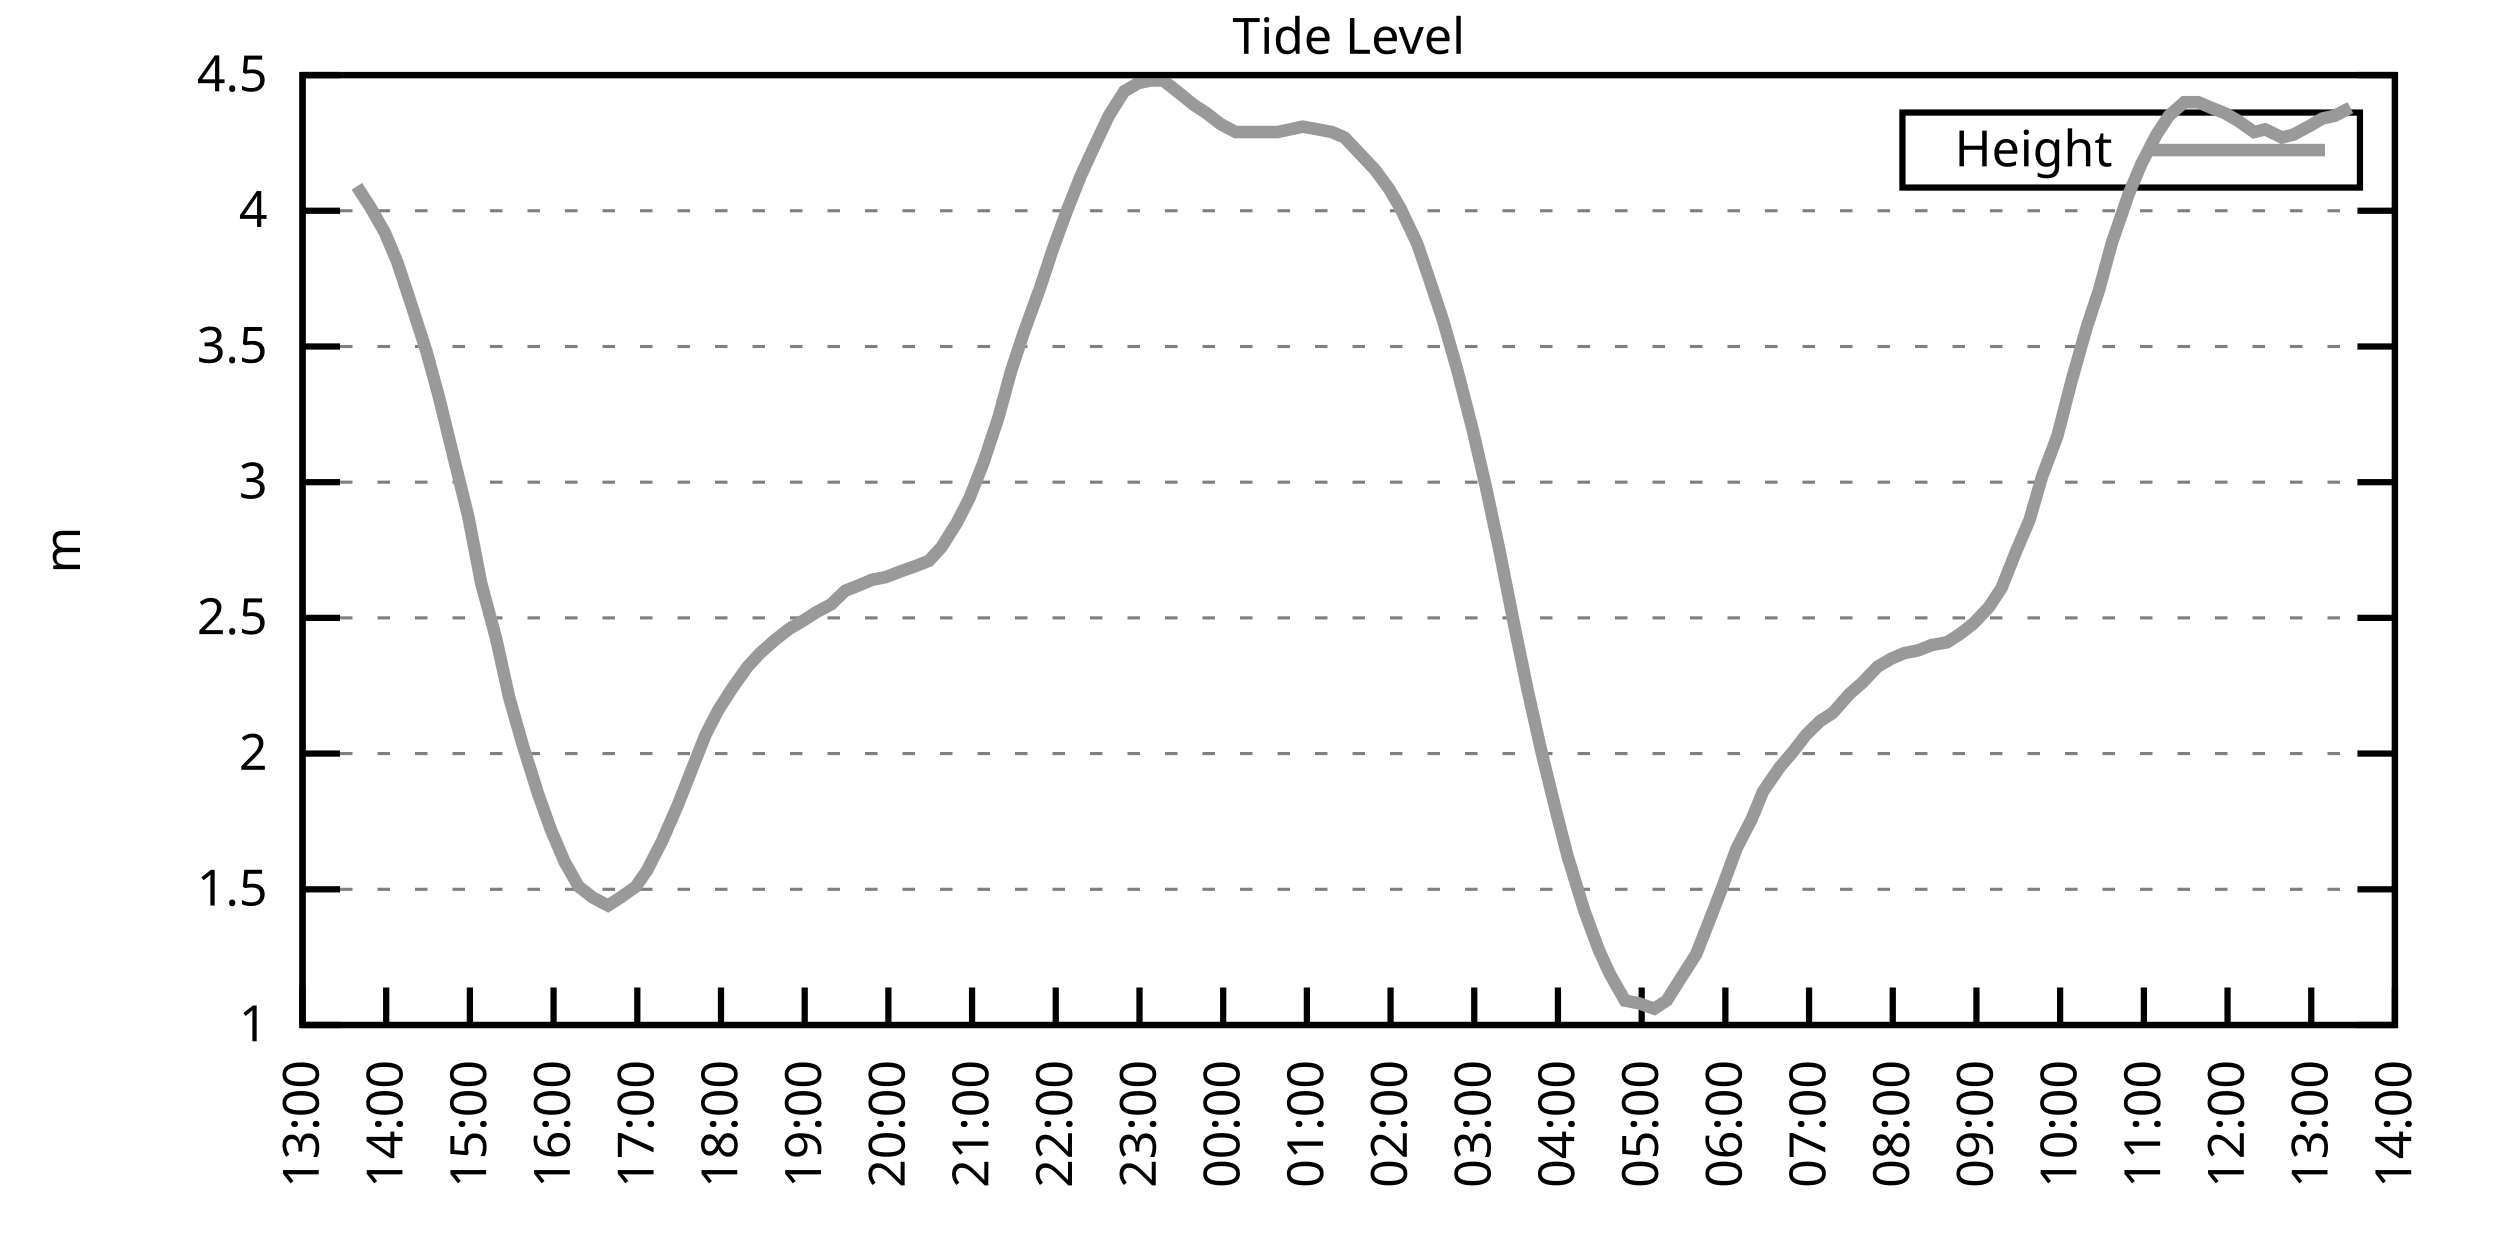
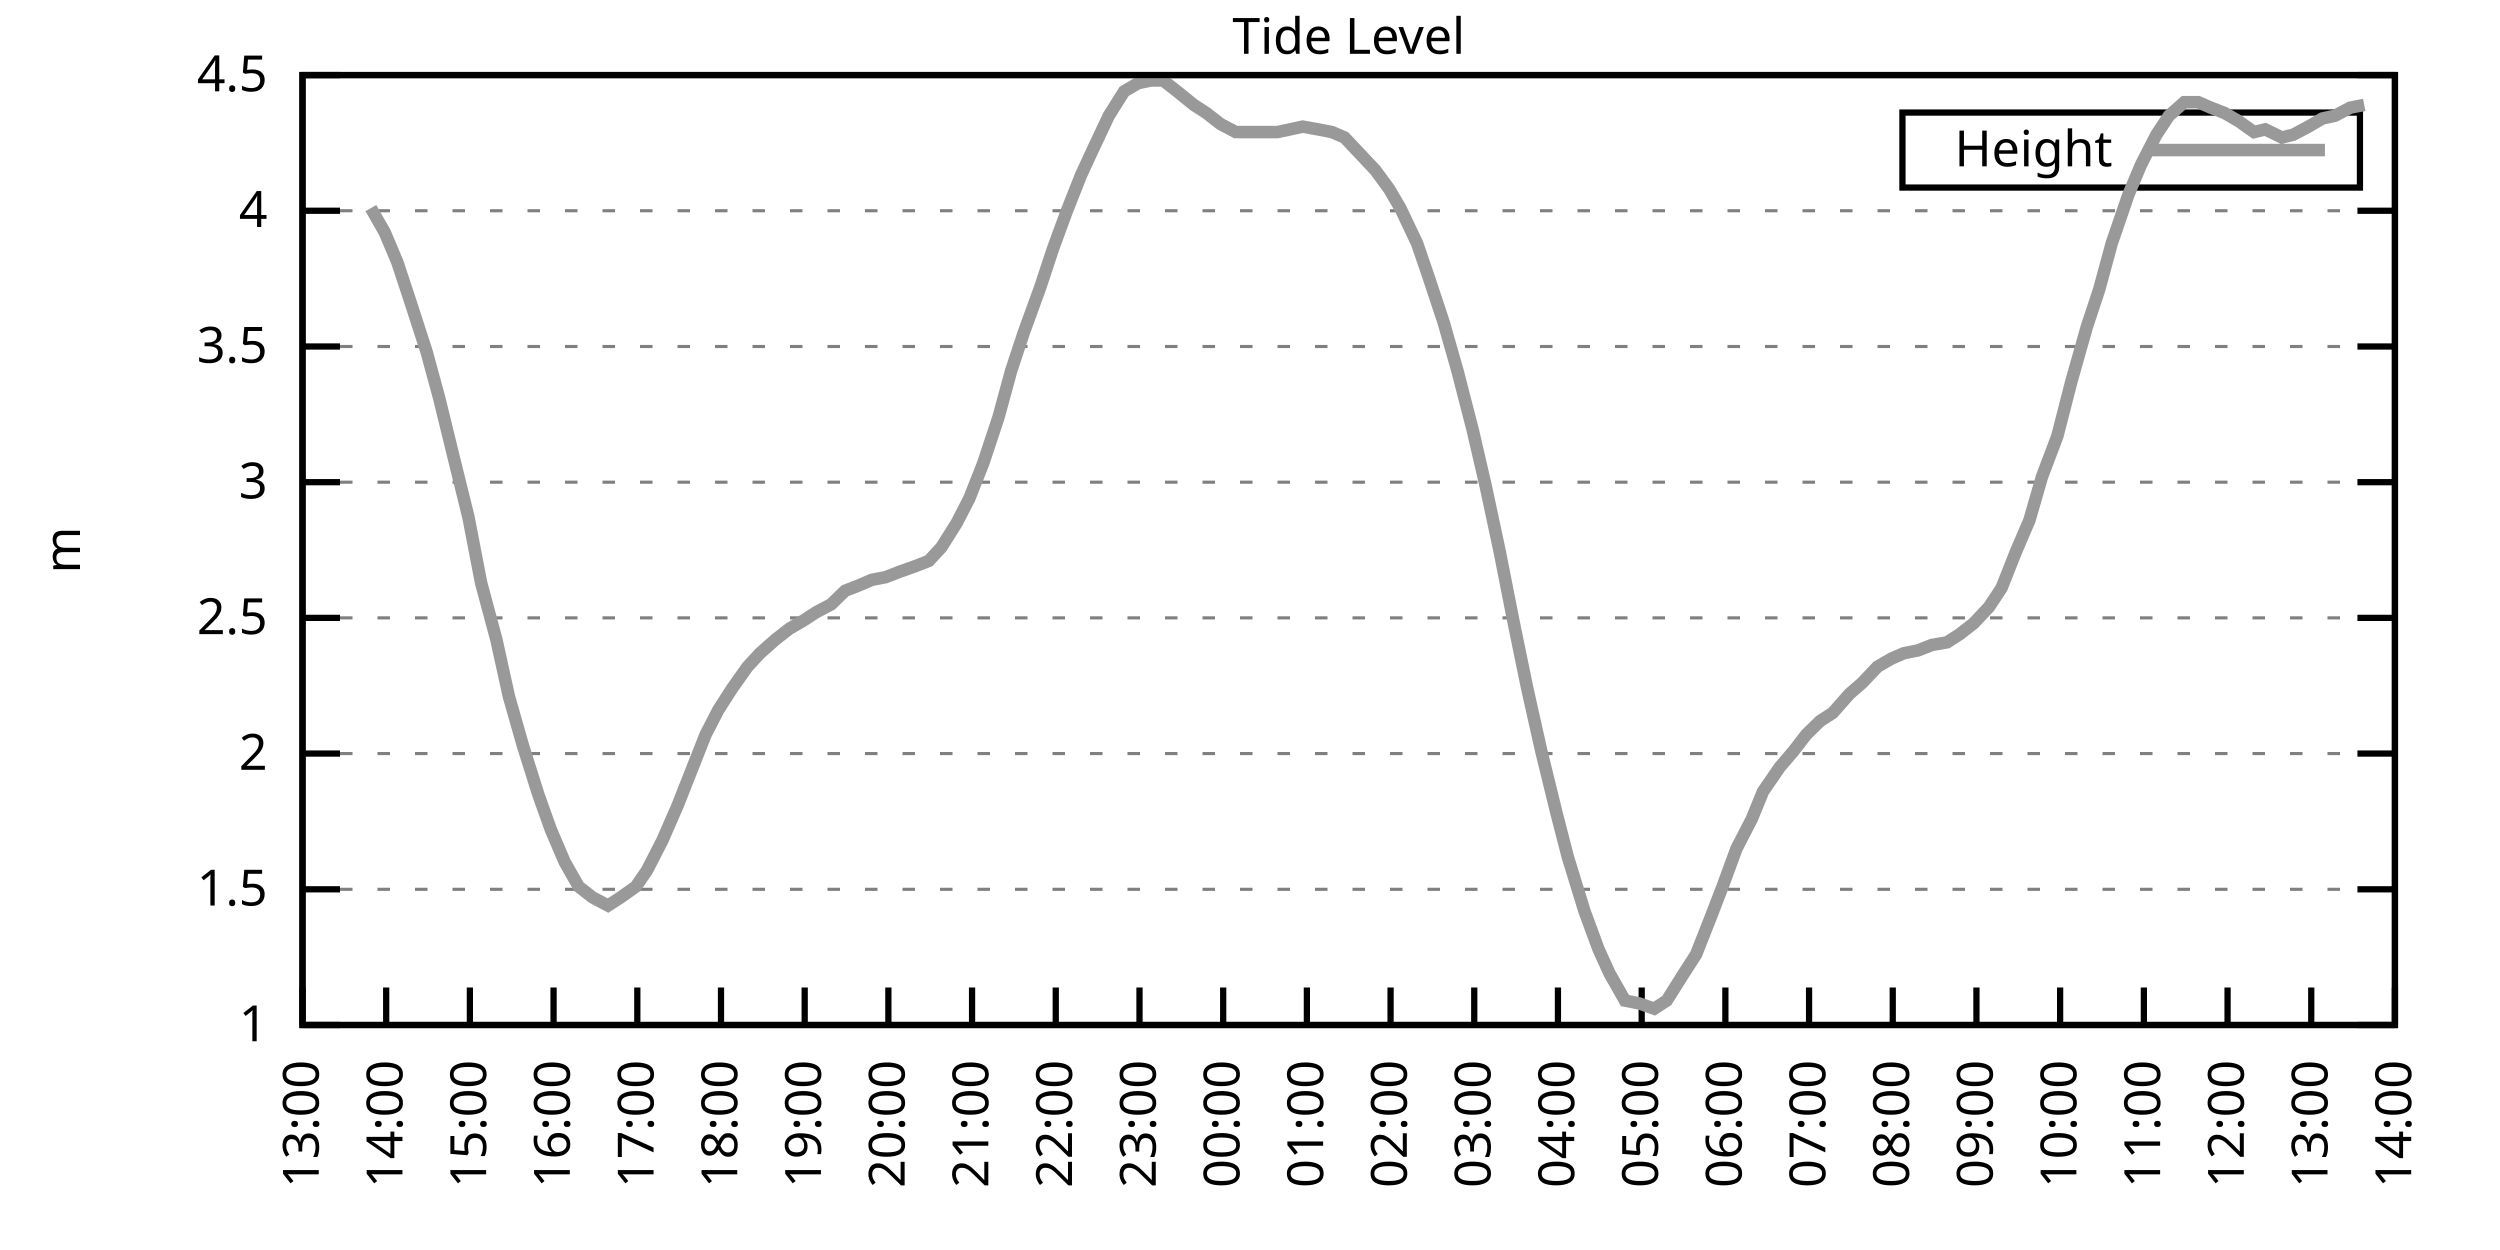
<svg xmlns="http://www.w3.org/2000/svg" xmlns:xlink="http://www.w3.org/1999/xlink" width="400" height="200" viewBox="0 0 400 200">
  <g id="gnuplot_canvas">
    <rect x="0" y="0" width="400" height="200" fill="none" />
    <defs>
      <circle id="gpDot" r="0.5" stroke-width="0.5" stroke="currentColor" />
      <path id="gpPt0" stroke-width="0.333" stroke="currentColor" d="M-1,0 h2 M0,-1 v2" />
      <path id="gpPt1" stroke-width="0.333" stroke="currentColor" d="M-1,-1 L1,1 M1,-1 L-1,1" />
      <path id="gpPt2" stroke-width="0.333" stroke="currentColor" d="M-1,0 L1,0 M0,-1 L0,1 M-1,-1 L1,1 M-1,1 L1,-1" />
      <rect id="gpPt3" stroke-width="0.333" stroke="currentColor" x="-1" y="-1" width="2" height="2" />
      <rect id="gpPt4" stroke-width="0.333" stroke="currentColor" fill="currentColor" x="-1" y="-1" width="2" height="2" />
      <circle id="gpPt5" stroke-width="0.333" stroke="currentColor" cx="0" cy="0" r="1" />
      <use xlink:href="#gpPt5" id="gpPt6" fill="currentColor" stroke="none" />
      <path id="gpPt7" stroke-width="0.333" stroke="currentColor" d="M0,-1.33 L-1.33,0.67 L1.33,0.67 z" />
      <use xlink:href="#gpPt7" id="gpPt8" fill="currentColor" stroke="none" />
      <use xlink:href="#gpPt7" id="gpPt9" stroke="currentColor" transform="rotate(180)" />
      <use xlink:href="#gpPt9" id="gpPt10" fill="currentColor" stroke="none" />
      <use xlink:href="#gpPt3" id="gpPt11" stroke="currentColor" transform="rotate(45)" />
      <use xlink:href="#gpPt11" id="gpPt12" fill="currentColor" stroke="none" />
      <path id="gpPt13" stroke-width="0.333" stroke="currentColor" d="M0,1.330 L1.265,0.411 L0.782,-1.067 L-0.782,-1.076 L-1.265,0.411 z" />
      <use xlink:href="#gpPt13" id="gpPt14" fill="currentColor" stroke="none" />
      <filter id="textbox" filterUnits="objectBoundingBox" x="0" y="0" height="1" width="1">
        <feFlood flood-color="white" flood-opacity="1" result="bgnd" />
        <feComposite in="SourceGraphic" in2="bgnd" operator="atop" />
      </filter>
      <filter id="greybox" filterUnits="objectBoundingBox" x="0" y="0" height="1" width="1">
        <feFlood flood-color="lightgrey" flood-opacity="1" result="grey" />
        <feComposite in="SourceGraphic" in2="grey" operator="atop" />
      </filter>
    </defs>
    <g fill="none" color="white" stroke="currentColor" stroke-width="1.00" stroke-linecap="butt" stroke-linejoin="miter">
</g>
    <g fill="none" color="black" stroke="currentColor" stroke-width="1.00" stroke-linecap="butt" stroke-linejoin="miter">
      <g stroke="none" shape-rendering="crispEdges">
        <polygon fill="rgb(255, 255, 255)" points="48.40,164.00 383.18,164.00 383.18,12.02 48.40,12.02 " />
      </g>
    </g>
    <g fill="none" color="black" stroke="currentColor" stroke-width="1.00" stroke-linecap="butt" stroke-linejoin="miter">
</g>
    <g fill="none" color="black" stroke="black" stroke-width="0.50" stroke-linecap="butt" stroke-linejoin="miter">
</g>
    <g fill="none" color="gray" stroke="currentColor" stroke-width="0.50" stroke-linecap="butt" stroke-linejoin="miter">
      <path stroke="gray" stroke-dasharray="2,4" class="gridline" d="M48.40,164.00 L383.19,164.00  " />
    </g>
    <g fill="none" color="gray" stroke="gray" stroke-width="1.00" stroke-linecap="butt" stroke-linejoin="miter">
</g>
    <g fill="none" color="black" stroke="currentColor" stroke-width="1.00" stroke-linecap="butt" stroke-linejoin="miter">
      <path stroke="black" d="M48.40,164.00 L54.40,164.00 M383.19,164.00 L377.19,164.00  " />
      <g transform="translate(42.80,166.60)" stroke="none" fill="black" font-family="Sans" font-size="8.00" text-anchor="end">
        <text>
          <tspan font-family="Sans"> 1</tspan>
        </text>
      </g>
    </g>
    <g fill="none" color="black" stroke="currentColor" stroke-width="1.00" stroke-linecap="butt" stroke-linejoin="miter">
</g>
    <g fill="none" color="black" stroke="black" stroke-width="0.50" stroke-linecap="butt" stroke-linejoin="miter">
</g>
    <g fill="none" color="gray" stroke="currentColor" stroke-width="0.50" stroke-linecap="butt" stroke-linejoin="miter">
      <path stroke="gray" stroke-dasharray="2,4" class="gridline" d="M48.40,142.29 L383.19,142.29  " />
    </g>
    <g fill="none" color="gray" stroke="gray" stroke-width="1.00" stroke-linecap="butt" stroke-linejoin="miter">
</g>
    <g fill="none" color="black" stroke="currentColor" stroke-width="1.00" stroke-linecap="butt" stroke-linejoin="miter">
      <path stroke="black" d="M48.40,142.29 L54.40,142.29 M383.19,142.29 L377.19,142.29  " />
      <g transform="translate(42.80,144.89)" stroke="none" fill="black" font-family="Sans" font-size="8.00" text-anchor="end">
        <text>
          <tspan font-family="Sans"> 1.5</tspan>
        </text>
      </g>
    </g>
    <g fill="none" color="black" stroke="currentColor" stroke-width="1.00" stroke-linecap="butt" stroke-linejoin="miter">
</g>
    <g fill="none" color="black" stroke="black" stroke-width="0.50" stroke-linecap="butt" stroke-linejoin="miter">
</g>
    <g fill="none" color="gray" stroke="currentColor" stroke-width="0.50" stroke-linecap="butt" stroke-linejoin="miter">
      <path stroke="gray" stroke-dasharray="2,4" class="gridline" d="M48.40,120.57 L383.19,120.57  " />
    </g>
    <g fill="none" color="gray" stroke="gray" stroke-width="1.00" stroke-linecap="butt" stroke-linejoin="miter">
</g>
    <g fill="none" color="black" stroke="currentColor" stroke-width="1.00" stroke-linecap="butt" stroke-linejoin="miter">
      <path stroke="black" d="M48.40,120.57 L54.40,120.57 M383.19,120.57 L377.19,120.57  " />
      <g transform="translate(42.80,123.17)" stroke="none" fill="black" font-family="Sans" font-size="8.00" text-anchor="end">
        <text>
          <tspan font-family="Sans"> 2</tspan>
        </text>
      </g>
    </g>
    <g fill="none" color="black" stroke="currentColor" stroke-width="1.00" stroke-linecap="butt" stroke-linejoin="miter">
</g>
    <g fill="none" color="black" stroke="black" stroke-width="0.50" stroke-linecap="butt" stroke-linejoin="miter">
</g>
    <g fill="none" color="gray" stroke="currentColor" stroke-width="0.50" stroke-linecap="butt" stroke-linejoin="miter">
      <path stroke="gray" stroke-dasharray="2,4" class="gridline" d="M48.40,98.86 L383.19,98.86  " />
    </g>
    <g fill="none" color="gray" stroke="gray" stroke-width="1.00" stroke-linecap="butt" stroke-linejoin="miter">
</g>
    <g fill="none" color="black" stroke="currentColor" stroke-width="1.00" stroke-linecap="butt" stroke-linejoin="miter">
      <path stroke="black" d="M48.40,98.86 L54.40,98.86 M383.19,98.86 L377.19,98.86  " />
      <g transform="translate(42.80,101.46)" stroke="none" fill="black" font-family="Sans" font-size="8.00" text-anchor="end">
        <text>
          <tspan font-family="Sans"> 2.5</tspan>
        </text>
      </g>
    </g>
    <g fill="none" color="black" stroke="currentColor" stroke-width="1.00" stroke-linecap="butt" stroke-linejoin="miter">
</g>
    <g fill="none" color="black" stroke="black" stroke-width="0.50" stroke-linecap="butt" stroke-linejoin="miter">
</g>
    <g fill="none" color="gray" stroke="currentColor" stroke-width="0.50" stroke-linecap="butt" stroke-linejoin="miter">
      <path stroke="gray" stroke-dasharray="2,4" class="gridline" d="M48.40,77.15 L383.19,77.15  " />
    </g>
    <g fill="none" color="gray" stroke="gray" stroke-width="1.00" stroke-linecap="butt" stroke-linejoin="miter">
</g>
    <g fill="none" color="black" stroke="currentColor" stroke-width="1.00" stroke-linecap="butt" stroke-linejoin="miter">
      <path stroke="black" d="M48.40,77.15 L54.40,77.15 M383.19,77.15 L377.19,77.15  " />
      <g transform="translate(42.80,79.75)" stroke="none" fill="black" font-family="Sans" font-size="8.00" text-anchor="end">
        <text>
          <tspan font-family="Sans"> 3</tspan>
        </text>
      </g>
    </g>
    <g fill="none" color="black" stroke="currentColor" stroke-width="1.00" stroke-linecap="butt" stroke-linejoin="miter">
</g>
    <g fill="none" color="black" stroke="black" stroke-width="0.50" stroke-linecap="butt" stroke-linejoin="miter">
</g>
    <g fill="none" color="gray" stroke="currentColor" stroke-width="0.50" stroke-linecap="butt" stroke-linejoin="miter">
      <path stroke="gray" stroke-dasharray="2,4" class="gridline" d="M48.40,55.44 L383.19,55.44  " />
    </g>
    <g fill="none" color="gray" stroke="gray" stroke-width="1.00" stroke-linecap="butt" stroke-linejoin="miter">
</g>
    <g fill="none" color="black" stroke="currentColor" stroke-width="1.00" stroke-linecap="butt" stroke-linejoin="miter">
      <path stroke="black" d="M48.40,55.44 L54.40,55.44 M383.19,55.44 L377.19,55.44  " />
      <g transform="translate(42.80,58.04)" stroke="none" fill="black" font-family="Sans" font-size="8.00" text-anchor="end">
        <text>
          <tspan font-family="Sans"> 3.5</tspan>
        </text>
      </g>
    </g>
    <g fill="none" color="black" stroke="currentColor" stroke-width="1.00" stroke-linecap="butt" stroke-linejoin="miter">
</g>
    <g fill="none" color="black" stroke="black" stroke-width="0.50" stroke-linecap="butt" stroke-linejoin="miter">
</g>
    <g fill="none" color="gray" stroke="currentColor" stroke-width="0.50" stroke-linecap="butt" stroke-linejoin="miter">
      <path stroke="gray" stroke-dasharray="2,4" class="gridline" d="M48.40,33.72 L383.19,33.72  " />
    </g>
    <g fill="none" color="gray" stroke="gray" stroke-width="1.00" stroke-linecap="butt" stroke-linejoin="miter">
</g>
    <g fill="none" color="black" stroke="currentColor" stroke-width="1.00" stroke-linecap="butt" stroke-linejoin="miter">
      <path stroke="black" d="M48.40,33.72 L54.40,33.72 M383.19,33.72 L377.19,33.72  " />
      <g transform="translate(42.80,36.32)" stroke="none" fill="black" font-family="Sans" font-size="8.00" text-anchor="end">
        <text>
          <tspan font-family="Sans"> 4</tspan>
        </text>
      </g>
    </g>
    <g fill="none" color="black" stroke="currentColor" stroke-width="1.00" stroke-linecap="butt" stroke-linejoin="miter">
</g>
    <g fill="none" color="black" stroke="black" stroke-width="0.50" stroke-linecap="butt" stroke-linejoin="miter">
</g>
    <g fill="none" color="gray" stroke="currentColor" stroke-width="0.50" stroke-linecap="butt" stroke-linejoin="miter">
      <path stroke="gray" stroke-dasharray="2,4" class="gridline" d="M48.40,12.01 L383.19,12.01  " />
    </g>
    <g fill="none" color="gray" stroke="gray" stroke-width="1.00" stroke-linecap="butt" stroke-linejoin="miter">
</g>
    <g fill="none" color="black" stroke="currentColor" stroke-width="1.00" stroke-linecap="butt" stroke-linejoin="miter">
      <path stroke="black" d="M48.40,12.01 L54.40,12.01 M383.19,12.01 L377.19,12.01  " />
      <g transform="translate(42.80,14.61)" stroke="none" fill="black" font-family="Sans" font-size="8.00" text-anchor="end">
        <text>
          <tspan font-family="Sans"> 4.5</tspan>
        </text>
      </g>
    </g>
    <g fill="none" color="black" stroke="currentColor" stroke-width="1.00" stroke-linecap="butt" stroke-linejoin="miter">
      <path stroke="black" d="M48.40,164.00 L48.40,158.00  " />
      <g transform="translate(51.00,169.60) rotate(270.00)" stroke="none" fill="black" font-family="Sans" font-size="8.00" text-anchor="end">
        <text>
          <tspan font-family="Sans">13:00</tspan>
        </text>
      </g>
    </g>
    <g fill="none" color="black" stroke="currentColor" stroke-width="1.00" stroke-linecap="butt" stroke-linejoin="miter">
      <path stroke="black" d="M61.79,164.00 L61.79,158.00  " />
      <g transform="translate(64.39,169.60) rotate(270.00)" stroke="none" fill="black" font-family="Sans" font-size="8.00" text-anchor="end">
        <text>
          <tspan font-family="Sans">14:00</tspan>
        </text>
      </g>
    </g>
    <g fill="none" color="black" stroke="currentColor" stroke-width="1.00" stroke-linecap="butt" stroke-linejoin="miter">
      <path stroke="black" d="M75.18,164.00 L75.18,158.00  " />
      <g transform="translate(77.78,169.60) rotate(270.00)" stroke="none" fill="black" font-family="Sans" font-size="8.00" text-anchor="end">
        <text>
          <tspan font-family="Sans">15:00</tspan>
        </text>
      </g>
    </g>
    <g fill="none" color="black" stroke="currentColor" stroke-width="1.00" stroke-linecap="butt" stroke-linejoin="miter">
      <path stroke="black" d="M88.57,164.00 L88.57,158.00  " />
      <g transform="translate(91.17,169.60) rotate(270.00)" stroke="none" fill="black" font-family="Sans" font-size="8.00" text-anchor="end">
        <text>
          <tspan font-family="Sans">16:00</tspan>
        </text>
      </g>
    </g>
    <g fill="none" color="black" stroke="currentColor" stroke-width="1.00" stroke-linecap="butt" stroke-linejoin="miter">
      <path stroke="black" d="M101.97,164.00 L101.97,158.00  " />
      <g transform="translate(104.57,169.60) rotate(270.00)" stroke="none" fill="black" font-family="Sans" font-size="8.00" text-anchor="end">
        <text>
          <tspan font-family="Sans">17:00</tspan>
        </text>
      </g>
    </g>
    <g fill="none" color="black" stroke="currentColor" stroke-width="1.00" stroke-linecap="butt" stroke-linejoin="miter">
      <path stroke="black" d="M115.36,164.00 L115.36,158.00  " />
      <g transform="translate(117.96,169.60) rotate(270.00)" stroke="none" fill="black" font-family="Sans" font-size="8.00" text-anchor="end">
        <text>
          <tspan font-family="Sans">18:00</tspan>
        </text>
      </g>
    </g>
    <g fill="none" color="black" stroke="currentColor" stroke-width="1.00" stroke-linecap="butt" stroke-linejoin="miter">
      <path stroke="black" d="M128.75,164.00 L128.75,158.00  " />
      <g transform="translate(131.35,169.60) rotate(270.00)" stroke="none" fill="black" font-family="Sans" font-size="8.00" text-anchor="end">
        <text>
          <tspan font-family="Sans">19:00</tspan>
        </text>
      </g>
    </g>
    <g fill="none" color="black" stroke="currentColor" stroke-width="1.00" stroke-linecap="butt" stroke-linejoin="miter">
      <path stroke="black" d="M142.14,164.00 L142.14,158.00  " />
      <g transform="translate(144.74,169.60) rotate(270.00)" stroke="none" fill="black" font-family="Sans" font-size="8.00" text-anchor="end">
        <text>
          <tspan font-family="Sans">20:00</tspan>
        </text>
      </g>
    </g>
    <g fill="none" color="black" stroke="currentColor" stroke-width="1.00" stroke-linecap="butt" stroke-linejoin="miter">
      <path stroke="black" d="M155.53,164.00 L155.53,158.00  " />
      <g transform="translate(158.13,169.60) rotate(270.00)" stroke="none" fill="black" font-family="Sans" font-size="8.00" text-anchor="end">
        <text>
          <tspan font-family="Sans">21:00</tspan>
        </text>
      </g>
    </g>
    <g fill="none" color="black" stroke="currentColor" stroke-width="1.00" stroke-linecap="butt" stroke-linejoin="miter">
      <path stroke="black" d="M168.92,164.00 L168.92,158.00  " />
      <g transform="translate(171.52,169.60) rotate(270.00)" stroke="none" fill="black" font-family="Sans" font-size="8.00" text-anchor="end">
        <text>
          <tspan font-family="Sans">22:00</tspan>
        </text>
      </g>
    </g>
    <g fill="none" color="black" stroke="currentColor" stroke-width="1.00" stroke-linecap="butt" stroke-linejoin="miter">
      <path stroke="black" d="M182.32,164.00 L182.32,158.00  " />
      <g transform="translate(184.92,169.60) rotate(270.00)" stroke="none" fill="black" font-family="Sans" font-size="8.00" text-anchor="end">
        <text>
          <tspan font-family="Sans">23:00</tspan>
        </text>
      </g>
    </g>
    <g fill="none" color="black" stroke="currentColor" stroke-width="1.00" stroke-linecap="butt" stroke-linejoin="miter">
      <path stroke="black" d="M195.71,164.00 L195.71,158.00  " />
      <g transform="translate(198.31,169.60) rotate(270.00)" stroke="none" fill="black" font-family="Sans" font-size="8.00" text-anchor="end">
        <text>
          <tspan font-family="Sans">00:00</tspan>
        </text>
      </g>
    </g>
    <g fill="none" color="black" stroke="currentColor" stroke-width="1.00" stroke-linecap="butt" stroke-linejoin="miter">
      <path stroke="black" d="M209.10,164.00 L209.10,158.00  " />
      <g transform="translate(211.70,169.60) rotate(270.00)" stroke="none" fill="black" font-family="Sans" font-size="8.00" text-anchor="end">
        <text>
          <tspan font-family="Sans">01:00</tspan>
        </text>
      </g>
    </g>
    <g fill="none" color="black" stroke="currentColor" stroke-width="1.00" stroke-linecap="butt" stroke-linejoin="miter">
      <path stroke="black" d="M222.49,164.00 L222.49,158.00  " />
      <g transform="translate(225.09,169.60) rotate(270.00)" stroke="none" fill="black" font-family="Sans" font-size="8.00" text-anchor="end">
        <text>
          <tspan font-family="Sans">02:00</tspan>
        </text>
      </g>
    </g>
    <g fill="none" color="black" stroke="currentColor" stroke-width="1.00" stroke-linecap="butt" stroke-linejoin="miter">
      <path stroke="black" d="M235.88,164.00 L235.88,158.00  " />
      <g transform="translate(238.48,169.60) rotate(270.00)" stroke="none" fill="black" font-family="Sans" font-size="8.00" text-anchor="end">
        <text>
          <tspan font-family="Sans">03:00</tspan>
        </text>
      </g>
    </g>
    <g fill="none" color="black" stroke="currentColor" stroke-width="1.00" stroke-linecap="butt" stroke-linejoin="miter">
      <path stroke="black" d="M249.27,164.00 L249.27,158.00  " />
      <g transform="translate(251.87,169.60) rotate(270.00)" stroke="none" fill="black" font-family="Sans" font-size="8.00" text-anchor="end">
        <text>
          <tspan font-family="Sans">04:00</tspan>
        </text>
      </g>
    </g>
    <g fill="none" color="black" stroke="currentColor" stroke-width="1.00" stroke-linecap="butt" stroke-linejoin="miter">
      <path stroke="black" d="M262.67,164.00 L262.67,158.00  " />
      <g transform="translate(265.27,169.60) rotate(270.00)" stroke="none" fill="black" font-family="Sans" font-size="8.00" text-anchor="end">
        <text>
          <tspan font-family="Sans">05:00</tspan>
        </text>
      </g>
    </g>
    <g fill="none" color="black" stroke="currentColor" stroke-width="1.00" stroke-linecap="butt" stroke-linejoin="miter">
      <path stroke="black" d="M276.06,164.00 L276.06,158.00  " />
      <g transform="translate(278.66,169.60) rotate(270.00)" stroke="none" fill="black" font-family="Sans" font-size="8.00" text-anchor="end">
        <text>
          <tspan font-family="Sans">06:00</tspan>
        </text>
      </g>
    </g>
    <g fill="none" color="black" stroke="currentColor" stroke-width="1.00" stroke-linecap="butt" stroke-linejoin="miter">
      <path stroke="black" d="M289.45,164.00 L289.45,158.00  " />
      <g transform="translate(292.05,169.60) rotate(270.00)" stroke="none" fill="black" font-family="Sans" font-size="8.00" text-anchor="end">
        <text>
          <tspan font-family="Sans">07:00</tspan>
        </text>
      </g>
    </g>
    <g fill="none" color="black" stroke="currentColor" stroke-width="1.00" stroke-linecap="butt" stroke-linejoin="miter">
      <path stroke="black" d="M302.84,164.00 L302.84,158.00  " />
      <g transform="translate(305.44,169.60) rotate(270.00)" stroke="none" fill="black" font-family="Sans" font-size="8.00" text-anchor="end">
        <text>
          <tspan font-family="Sans">08:00</tspan>
        </text>
      </g>
    </g>
    <g fill="none" color="black" stroke="currentColor" stroke-width="1.00" stroke-linecap="butt" stroke-linejoin="miter">
      <path stroke="black" d="M316.23,164.00 L316.23,158.00  " />
      <g transform="translate(318.83,169.60) rotate(270.00)" stroke="none" fill="black" font-family="Sans" font-size="8.00" text-anchor="end">
        <text>
          <tspan font-family="Sans">09:00</tspan>
        </text>
      </g>
    </g>
    <g fill="none" color="black" stroke="currentColor" stroke-width="1.00" stroke-linecap="butt" stroke-linejoin="miter">
      <path stroke="black" d="M329.62,164.00 L329.62,158.00  " />
      <g transform="translate(332.22,169.60) rotate(270.00)" stroke="none" fill="black" font-family="Sans" font-size="8.00" text-anchor="end">
        <text>
          <tspan font-family="Sans">10:00</tspan>
        </text>
      </g>
    </g>
    <g fill="none" color="black" stroke="currentColor" stroke-width="1.00" stroke-linecap="butt" stroke-linejoin="miter">
      <path stroke="black" d="M343.02,164.00 L343.02,158.00  " />
      <g transform="translate(345.62,169.60) rotate(270.00)" stroke="none" fill="black" font-family="Sans" font-size="8.00" text-anchor="end">
        <text>
          <tspan font-family="Sans">11:00</tspan>
        </text>
      </g>
    </g>
    <g fill="none" color="black" stroke="currentColor" stroke-width="1.00" stroke-linecap="butt" stroke-linejoin="miter">
      <path stroke="black" d="M356.41,164.00 L356.41,158.00  " />
      <g transform="translate(359.01,169.60) rotate(270.00)" stroke="none" fill="black" font-family="Sans" font-size="8.00" text-anchor="end">
        <text>
          <tspan font-family="Sans">12:00</tspan>
        </text>
      </g>
    </g>
    <g fill="none" color="black" stroke="currentColor" stroke-width="1.00" stroke-linecap="butt" stroke-linejoin="miter">
      <path stroke="black" d="M369.80,164.00 L369.80,158.00  " />
      <g transform="translate(372.40,169.60) rotate(270.00)" stroke="none" fill="black" font-family="Sans" font-size="8.00" text-anchor="end">
        <text>
          <tspan font-family="Sans">13:00</tspan>
        </text>
      </g>
    </g>
    <g fill="none" color="black" stroke="currentColor" stroke-width="1.00" stroke-linecap="butt" stroke-linejoin="miter">
      <path stroke="black" d="M383.19,164.00 L383.19,158.00  " />
      <g transform="translate(385.79,169.60) rotate(270.00)" stroke="none" fill="black" font-family="Sans" font-size="8.00" text-anchor="end">
        <text>
          <tspan font-family="Sans">14:00</tspan>
        </text>
      </g>
    </g>
    <g fill="none" color="black" stroke="currentColor" stroke-width="1.00" stroke-linecap="butt" stroke-linejoin="miter">
</g>
    <g fill="none" color="black" stroke="currentColor" stroke-width="1.00" stroke-linecap="butt" stroke-linejoin="miter">
      <path stroke="black" d="M48.40,12.01 L48.40,164.00 L383.19,164.00 L383.19,12.01 L48.40,12.01 Z  " />
    </g>
    <g fill="none" color="black" stroke="currentColor" stroke-width="1.00" stroke-linecap="butt" stroke-linejoin="miter">
</g>
    <g fill="none" color="black" stroke="currentColor" stroke-width="1.00" stroke-linecap="butt" stroke-linejoin="miter">
      <path stroke="black" d="M304.39,30.01 L304.39,18.01 L377.59,18.01 L377.59,30.01 L304.39,30.01 Z  " />
    </g>
    <g id="Tide_level_plot_1">
      <g fill="none" color="white" stroke="black" stroke-width="2.00" stroke-linecap="butt" stroke-linejoin="miter">
</g>
      <g fill="none" color="black" stroke="currentColor" stroke-width="2.00" stroke-linecap="butt" stroke-linejoin="miter">
        <g transform="translate(337.99,26.61)" stroke="none" fill="black" font-family="Sans" font-size="8.00" text-anchor="end">
          <text>
            <tspan font-family="Sans">Height</tspan>
          </text>
        </g>
      </g>
      <g fill="none" color="black" stroke="currentColor" stroke-width="2.00" stroke-linecap="butt" stroke-linejoin="miter">
-         <path stroke="rgb(153, 153, 153)" d="M343.59,24.01 L371.99,24.01 M57.10,29.81 L59.34,33.29 L61.57,37.20 L63.58,41.97 L65.59,48.05 L68.26,56.30   L70.27,63.69 L72.50,72.81 L74.96,82.79 L76.97,93.22 L79.42,102.34 L81.43,111.45 L83.66,119.27 L86.12,127.09   L88.13,132.73 L90.36,137.94 L92.59,141.85 L94.82,143.59 L97.28,144.89 L99.29,143.59 L101.74,141.85 L103.53,139.25   L105.98,134.47 L108.44,128.83 L112.90,117.53 L114.91,113.63 L117.14,110.15 L119.60,106.68 L121.61,104.51 L124.06,102.34   L126.29,100.60 L128.53,99.30 L130.54,97.99 L132.99,96.69 L135.22,94.52 L137.45,93.65 L139.46,92.78 L141.69,92.35   L143.93,91.48 L146.38,90.61 L148.61,89.74 L150.62,87.57 L153.08,83.66 L155.09,79.75 L157.32,74.11 L159.77,66.73   L161.78,59.34 L163.79,53.26 L166.47,45.88 L168.48,39.80 L170.71,33.72 L172.94,28.08 L174.95,23.73 L177.41,18.52   L179.86,14.62 L182.09,13.31 L184.10,12.88 L186.11,12.88 L188.34,14.62 L191.02,16.79 L193.03,18.09 L195.26,19.83   L197.72,21.13 L199.73,21.13 L202.18,21.13 L204.41,21.13 L206.42,20.70 L208.43,20.26 L210.88,20.70 L213.12,21.13   L215.13,22.00 L217.58,24.60 L220.04,27.21 L222.27,30.25 L224.05,33.29 L226.73,38.93 L228.52,44.15 L230.97,51.53   L233.20,59.34 L235.66,68.90 L237.67,77.58 L239.90,88.00 L242.13,99.30 L244.36,110.15 L246.60,120.14 L249.05,130.13   L250.84,137.08 L253.51,145.76 L255.75,151.84 L257.53,155.75 L259.99,160.09 L262.22,160.53 L264.67,161.39 L266.68,160.09   L269.14,156.18 L271.37,152.71 L273.60,147.06 L275.61,141.85 L277.84,135.77 L280.30,131.00 L282.08,126.65 L284.76,122.75   L286.99,120.14 L289.00,117.53 L291.23,115.36 L293.24,114.06 L295.92,111.02 L297.93,109.28 L300.39,106.68 L302.62,105.38   L304.63,104.51 L306.86,104.07 L309.09,103.20 L311.54,102.77 L313.55,101.47 L315.79,99.73 L318.24,97.12 L320.25,94.08   L322.48,88.44 L324.71,83.23 L326.72,76.28 L329.18,69.77 L331.41,61.08 L333.86,52.40 L335.87,46.32 L337.88,38.93   L340.56,31.12 L342.57,26.34 L345.02,21.56 L347.03,18.52 L349.49,16.35 L351.72,16.35 L353.73,17.22 L355.96,18.09   L358.19,19.39 L360.65,21.13 L362.43,20.70 L365.11,22.00 L366.90,21.56 L369.35,20.26 L371.58,18.96 L373.59,18.52   L376.05,17.22  " />
+         <path stroke="rgb(153, 153, 153)" d="M343.59,24.01 L371.99,24.01 M59.34,33.29 L61.57,37.20 L63.58,41.97 L65.59,48.05 L68.26,56.30 L70.27,63.69   L72.50,72.81 L74.96,82.79 L76.97,93.22 L79.42,102.34 L81.43,111.45 L83.66,119.27 L86.12,127.09 L88.13,132.73   L90.36,137.94 L92.59,141.85 L94.82,143.59 L97.28,144.89 L99.29,143.59 L101.74,141.85 L103.53,139.25 L105.98,134.47   L108.44,128.83 L112.90,117.53 L114.91,113.63 L117.14,110.15 L119.60,106.68 L121.61,104.51 L124.06,102.34 L126.29,100.60   L128.53,99.30 L130.54,97.99 L132.99,96.69 L135.22,94.52 L137.45,93.65 L139.46,92.78 L141.69,92.35 L143.93,91.48   L146.38,90.61 L148.61,89.74 L150.62,87.57 L153.08,83.66 L155.09,79.75 L157.32,74.11 L159.77,66.73 L161.78,59.34   L163.79,53.26 L166.47,45.88 L168.48,39.80 L170.71,33.72 L172.94,28.08 L174.95,23.73 L177.41,18.52 L179.86,14.62   L182.09,13.31 L184.10,12.88 L186.11,12.88 L188.34,14.62 L191.02,16.79 L193.03,18.09 L195.26,19.83 L197.72,21.13   L199.73,21.13 L202.18,21.13 L204.41,21.13 L206.42,20.70 L208.43,20.26 L210.88,20.70 L213.12,21.13 L215.13,22.00   L217.58,24.60 L220.04,27.21 L222.27,30.25 L224.05,33.29 L226.73,38.93 L228.52,44.15 L230.97,51.53 L233.20,59.34   L235.66,68.90 L237.67,77.58 L239.90,88.00 L242.13,99.30 L244.36,110.15 L246.60,120.14 L249.05,130.13 L250.84,137.08   L253.51,145.76 L255.75,151.84 L257.53,155.75 L259.99,160.09 L262.22,160.53 L264.67,161.39 L266.68,160.09 L269.14,156.18   L271.37,152.71 L273.60,147.06 L275.61,141.85 L277.84,135.77 L280.30,131.00 L282.08,126.65 L284.76,122.75 L286.99,120.14   L289.00,117.53 L291.23,115.36 L293.24,114.06 L295.92,111.02 L297.93,109.28 L300.39,106.68 L302.62,105.38 L304.63,104.51   L306.86,104.07 L309.09,103.20 L311.54,102.77 L313.55,101.47 L315.79,99.73 L318.24,97.12 L320.25,94.08 L322.48,88.44   L324.71,83.23 L326.72,76.28 L329.18,69.77 L331.41,61.08 L333.86,52.40 L335.87,46.32 L337.88,38.93 L340.56,31.12   L342.57,26.34 L345.02,21.56 L347.03,18.52 L349.49,16.35 L351.72,16.35 L353.73,17.22 L355.96,18.09 L358.19,19.39   L360.65,21.13 L362.43,20.70 L365.11,22.00 L366.90,21.56 L369.35,20.26 L371.58,18.96 L373.59,18.52 L376.05,17.22   L378.28,16.79  " />
      </g>
    </g>
    <g fill="none" color="black" stroke="currentColor" stroke-width="2.00" stroke-linecap="butt" stroke-linejoin="miter">
</g>
    <g fill="none" color="black" stroke="black" stroke-width="1.00" stroke-linecap="butt" stroke-linejoin="miter">
</g>
    <g fill="none" color="black" stroke="currentColor" stroke-width="1.00" stroke-linecap="butt" stroke-linejoin="miter">
      <path stroke="black" d="M48.40,12.01 L48.40,164.00 L383.19,164.00 L383.19,12.01 L48.40,12.01 Z  " />
      <g transform="translate(12.80,88.01) rotate(270.00)" stroke="none" fill="black" font-family="Sans" font-size="8.00" text-anchor="middle">
        <text>
          <tspan font-family="Sans">m</tspan>
        </text>
      </g>
    </g>
    <g fill="none" color="black" stroke="currentColor" stroke-width="1.00" stroke-linecap="butt" stroke-linejoin="miter">
</g>
    <g fill="none" color="black" stroke="currentColor" stroke-width="1.00" stroke-linecap="butt" stroke-linejoin="miter">
      <g transform="translate(215.79,8.61)" stroke="none" fill="black" font-family="Sans" font-size="8.00" text-anchor="middle">
        <text>
          <tspan font-family="Sans">Tide Level</tspan>
        </text>
      </g>
    </g>
    <g fill="none" color="black" stroke="currentColor" stroke-width="1.00" stroke-linecap="butt" stroke-linejoin="miter">
</g>
  </g>
</svg>
